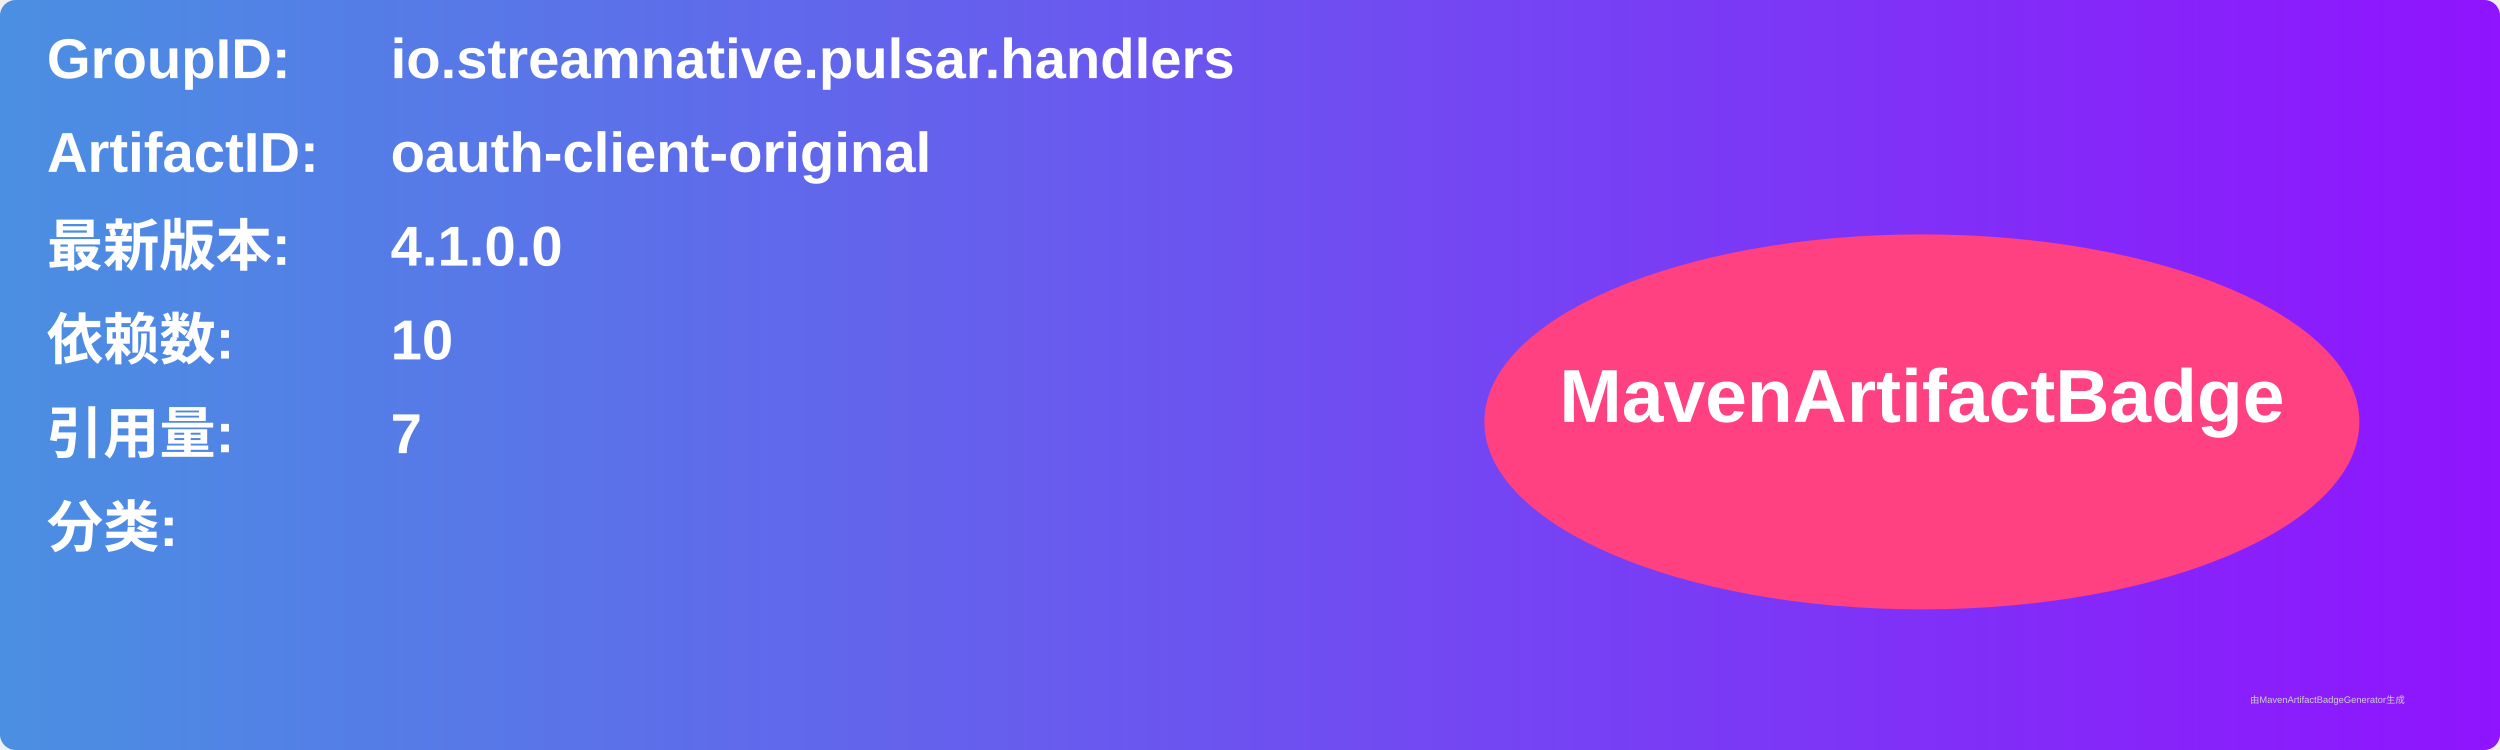
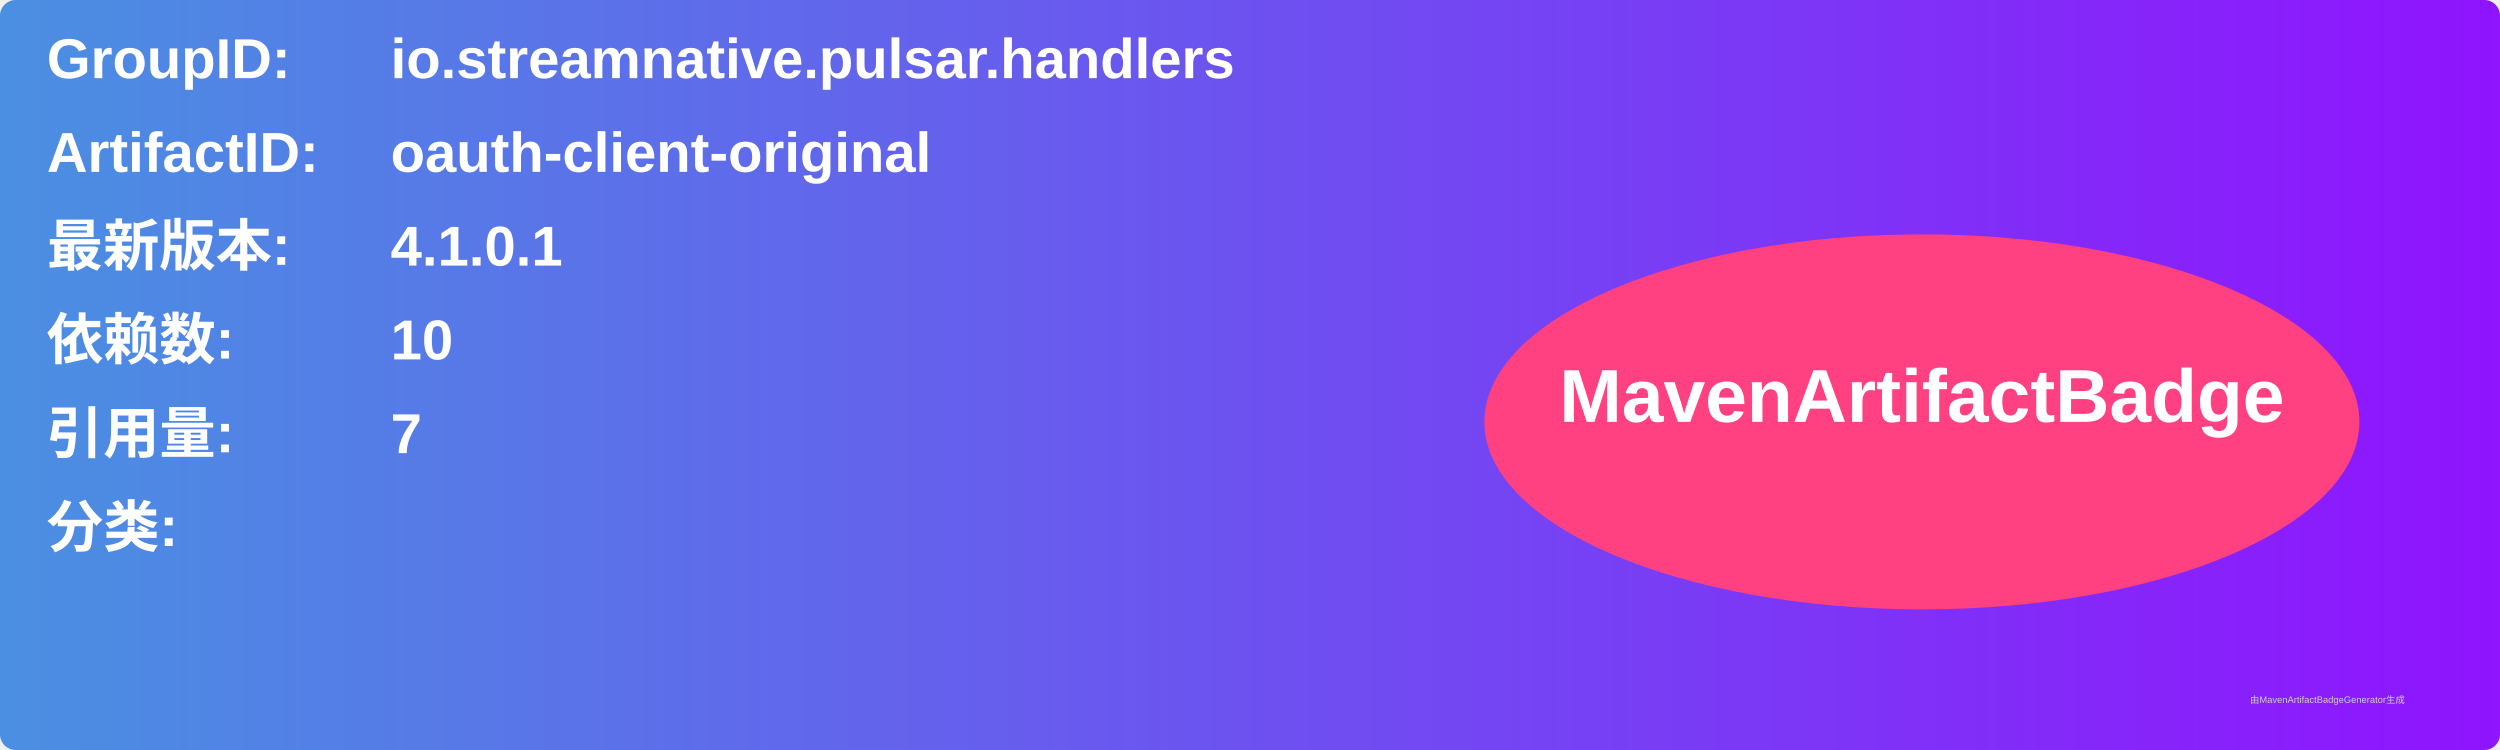
<svg xmlns="http://www.w3.org/2000/svg" width="800" height="240" viewBox="0 0 800 240">
  <linearGradient id="grad" x1="0%" y1="0%" x2="100%" y2="0%">
    <stop offset="0%" stop-color="#4a90e2" />
    <stop offset="100%" stop-color="#9013fe" />
  </linearGradient>
  <rect width="100%" height="100%" rx="5" ry="5" fill="url(#grad)" />
  <g transform="translate(15, 15)">
    <text x="0" y="10" font-family="Arial" font-size="18" fill="white" font-weight="bold" width="260">GroupID:</text>
    <text x="110" y="10" font-family="Arial" font-size="18" fill="white" font-weight="bold" width="460">io.streamnative.pulsar.handlers</text>
    <text x="0" y="40" font-family="Arial" font-size="18" fill="white" font-weight="bold" width="260">ArtifactID:</text>
    <text x="110" y="40" font-family="Arial" font-size="18" fill="white" font-weight="bold" width="460">oauth-client-original</text>
    <text x="0" y="70" font-family="Arial" font-size="18" fill="white" font-weight="bold">最新版本:</text>
    <text x="110" y="70" font-family="Arial" font-size="18" fill="white" font-weight="bold">
-       <tspan font-weight="bold">4.1.0.0</tspan>
+       <tspan font-weight="bold">4.1.0.1</tspan>
    </text>
    <text x="0" y="100" font-family="Arial" font-size="18" fill="white" font-weight="bold">依赖数: </text>
    <text x="110" y="100" font-family="Arial" font-size="18" fill="white">
      <tspan font-weight="bold">10</tspan>
    </text>
    <text x="0" y="130" font-family="Arial" font-size="18" fill="white" font-weight="bold">引用量: </text>
    <text x="110" y="130" font-family="Arial" font-size="18" fill="white">
      <tspan font-weight="bold">7</tspan>
    </text>
    <text x="0" y="160" font-family="Arial" font-size="18" fill="white" font-weight="bold">分类:</text>
    <text x="10" y="190" font-family="Arial" font-size="10" fill="white">
      <tspan font-weight="bold" />
    </text>
    <ellipse cx="600" cy="120" rx="140" ry="60" fill="#ff4081" />
    <text x="600" y="120" text-anchor="middle" font-family="Arial" font-size="24" fill="white" font-weight="bold">MavenArtifactBadge</text>
  </g>
  <text x="720" y="225" font-family="Arial" font-size="3" fill="#d0d0d0">由MavenArtifactBadgeGenerator生成</text>
</svg>
